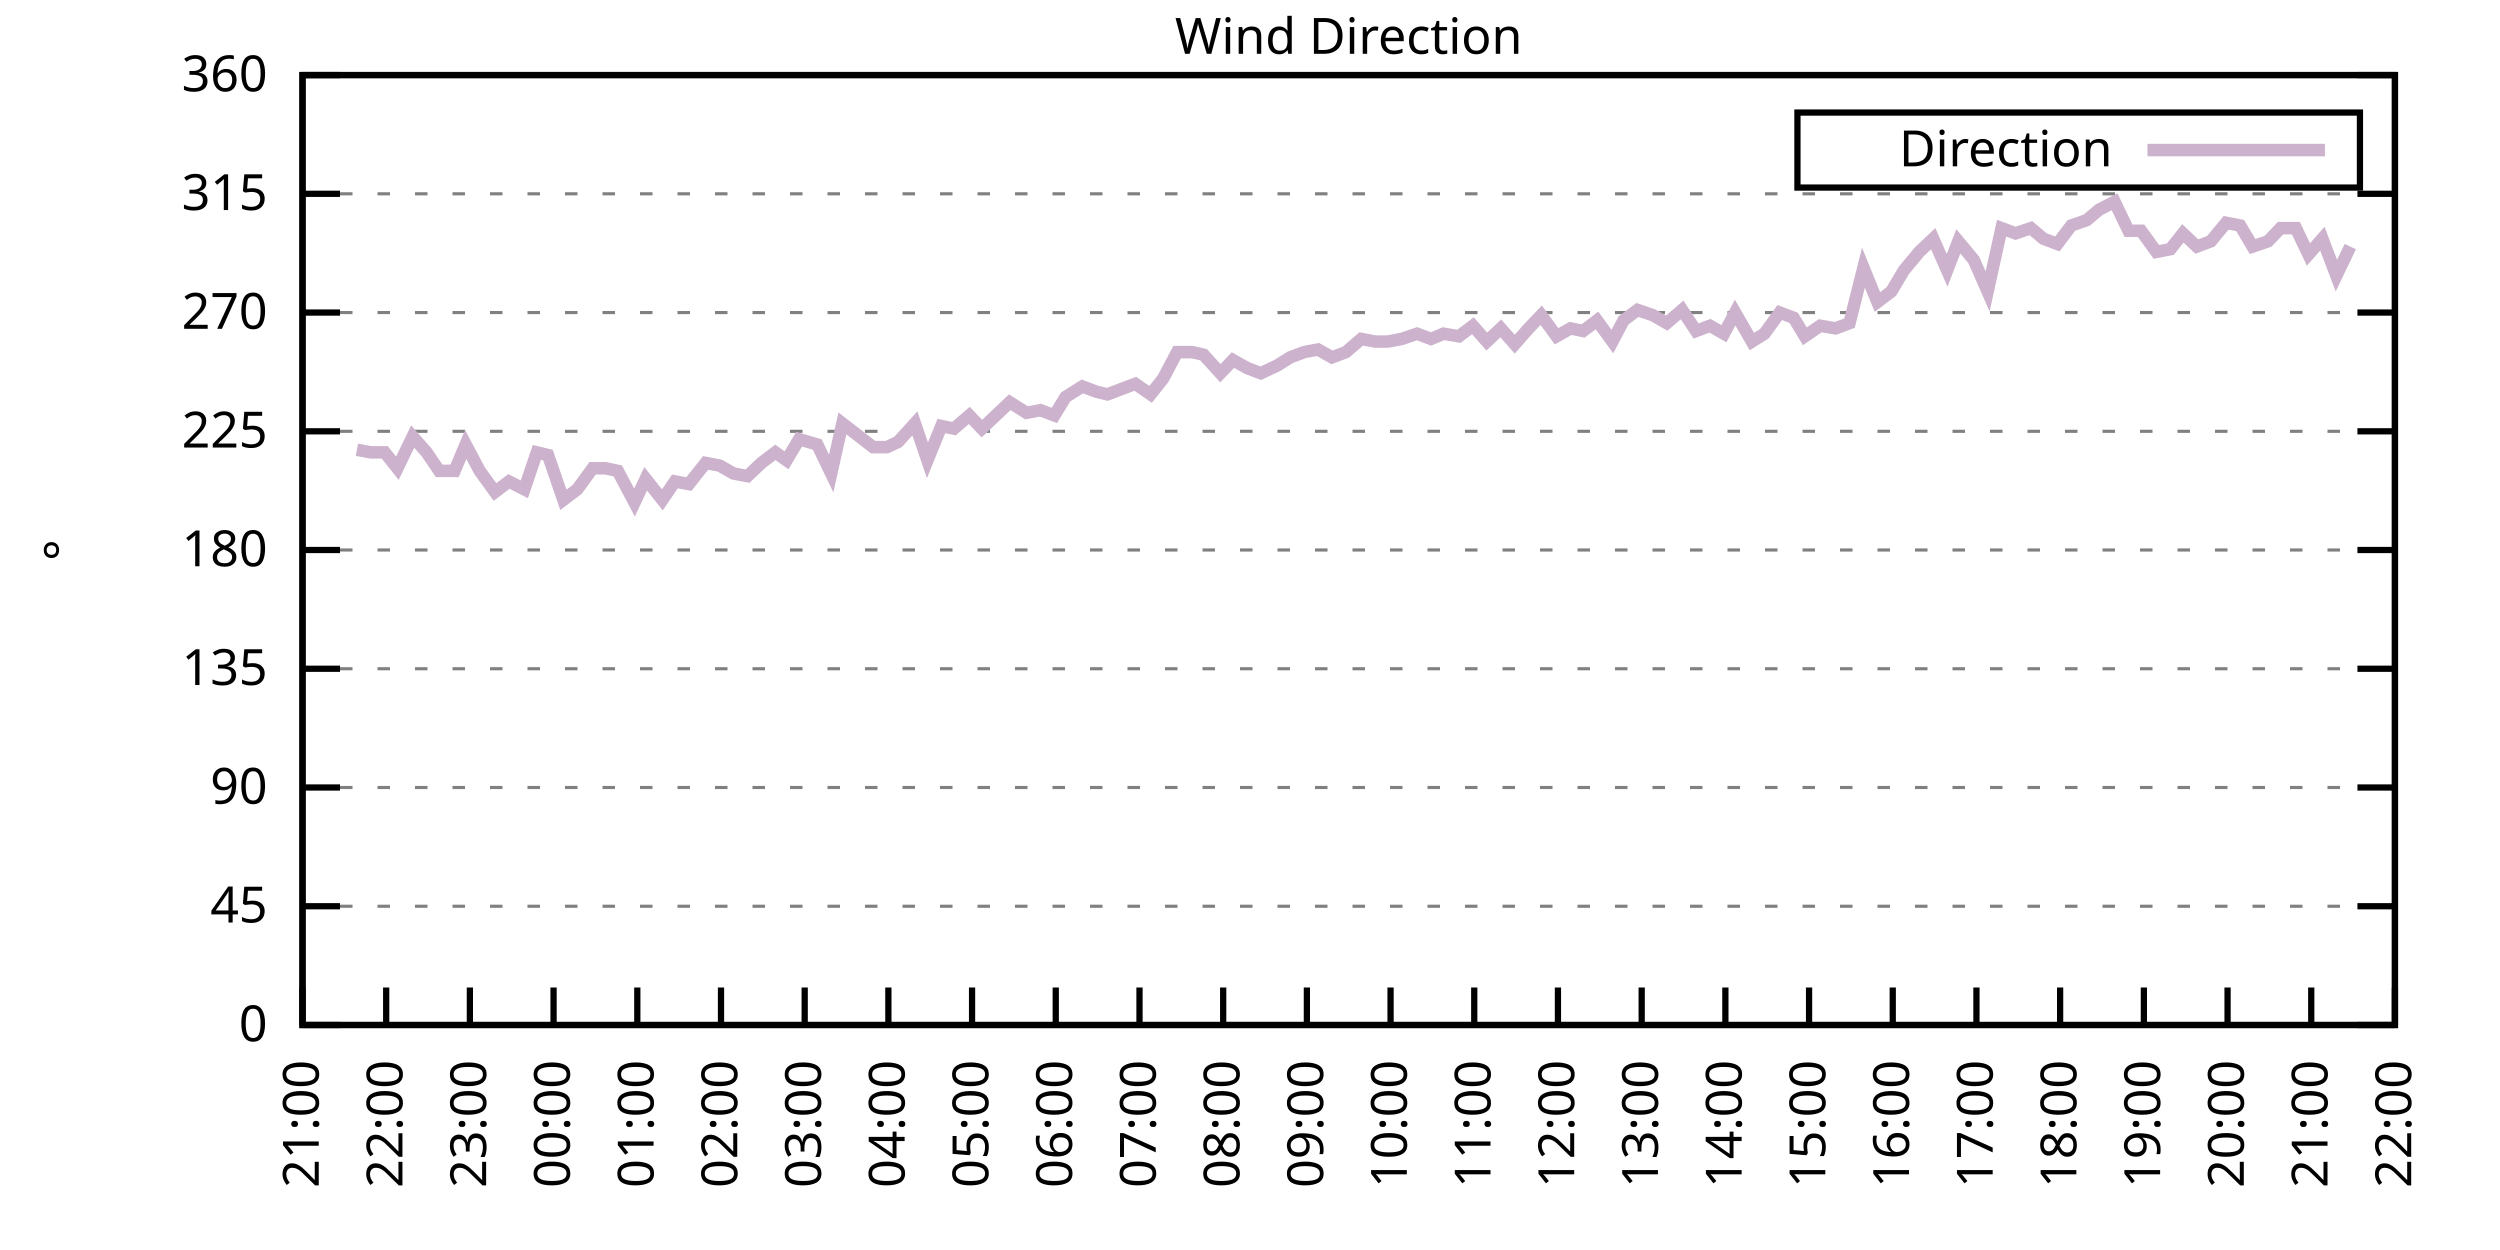
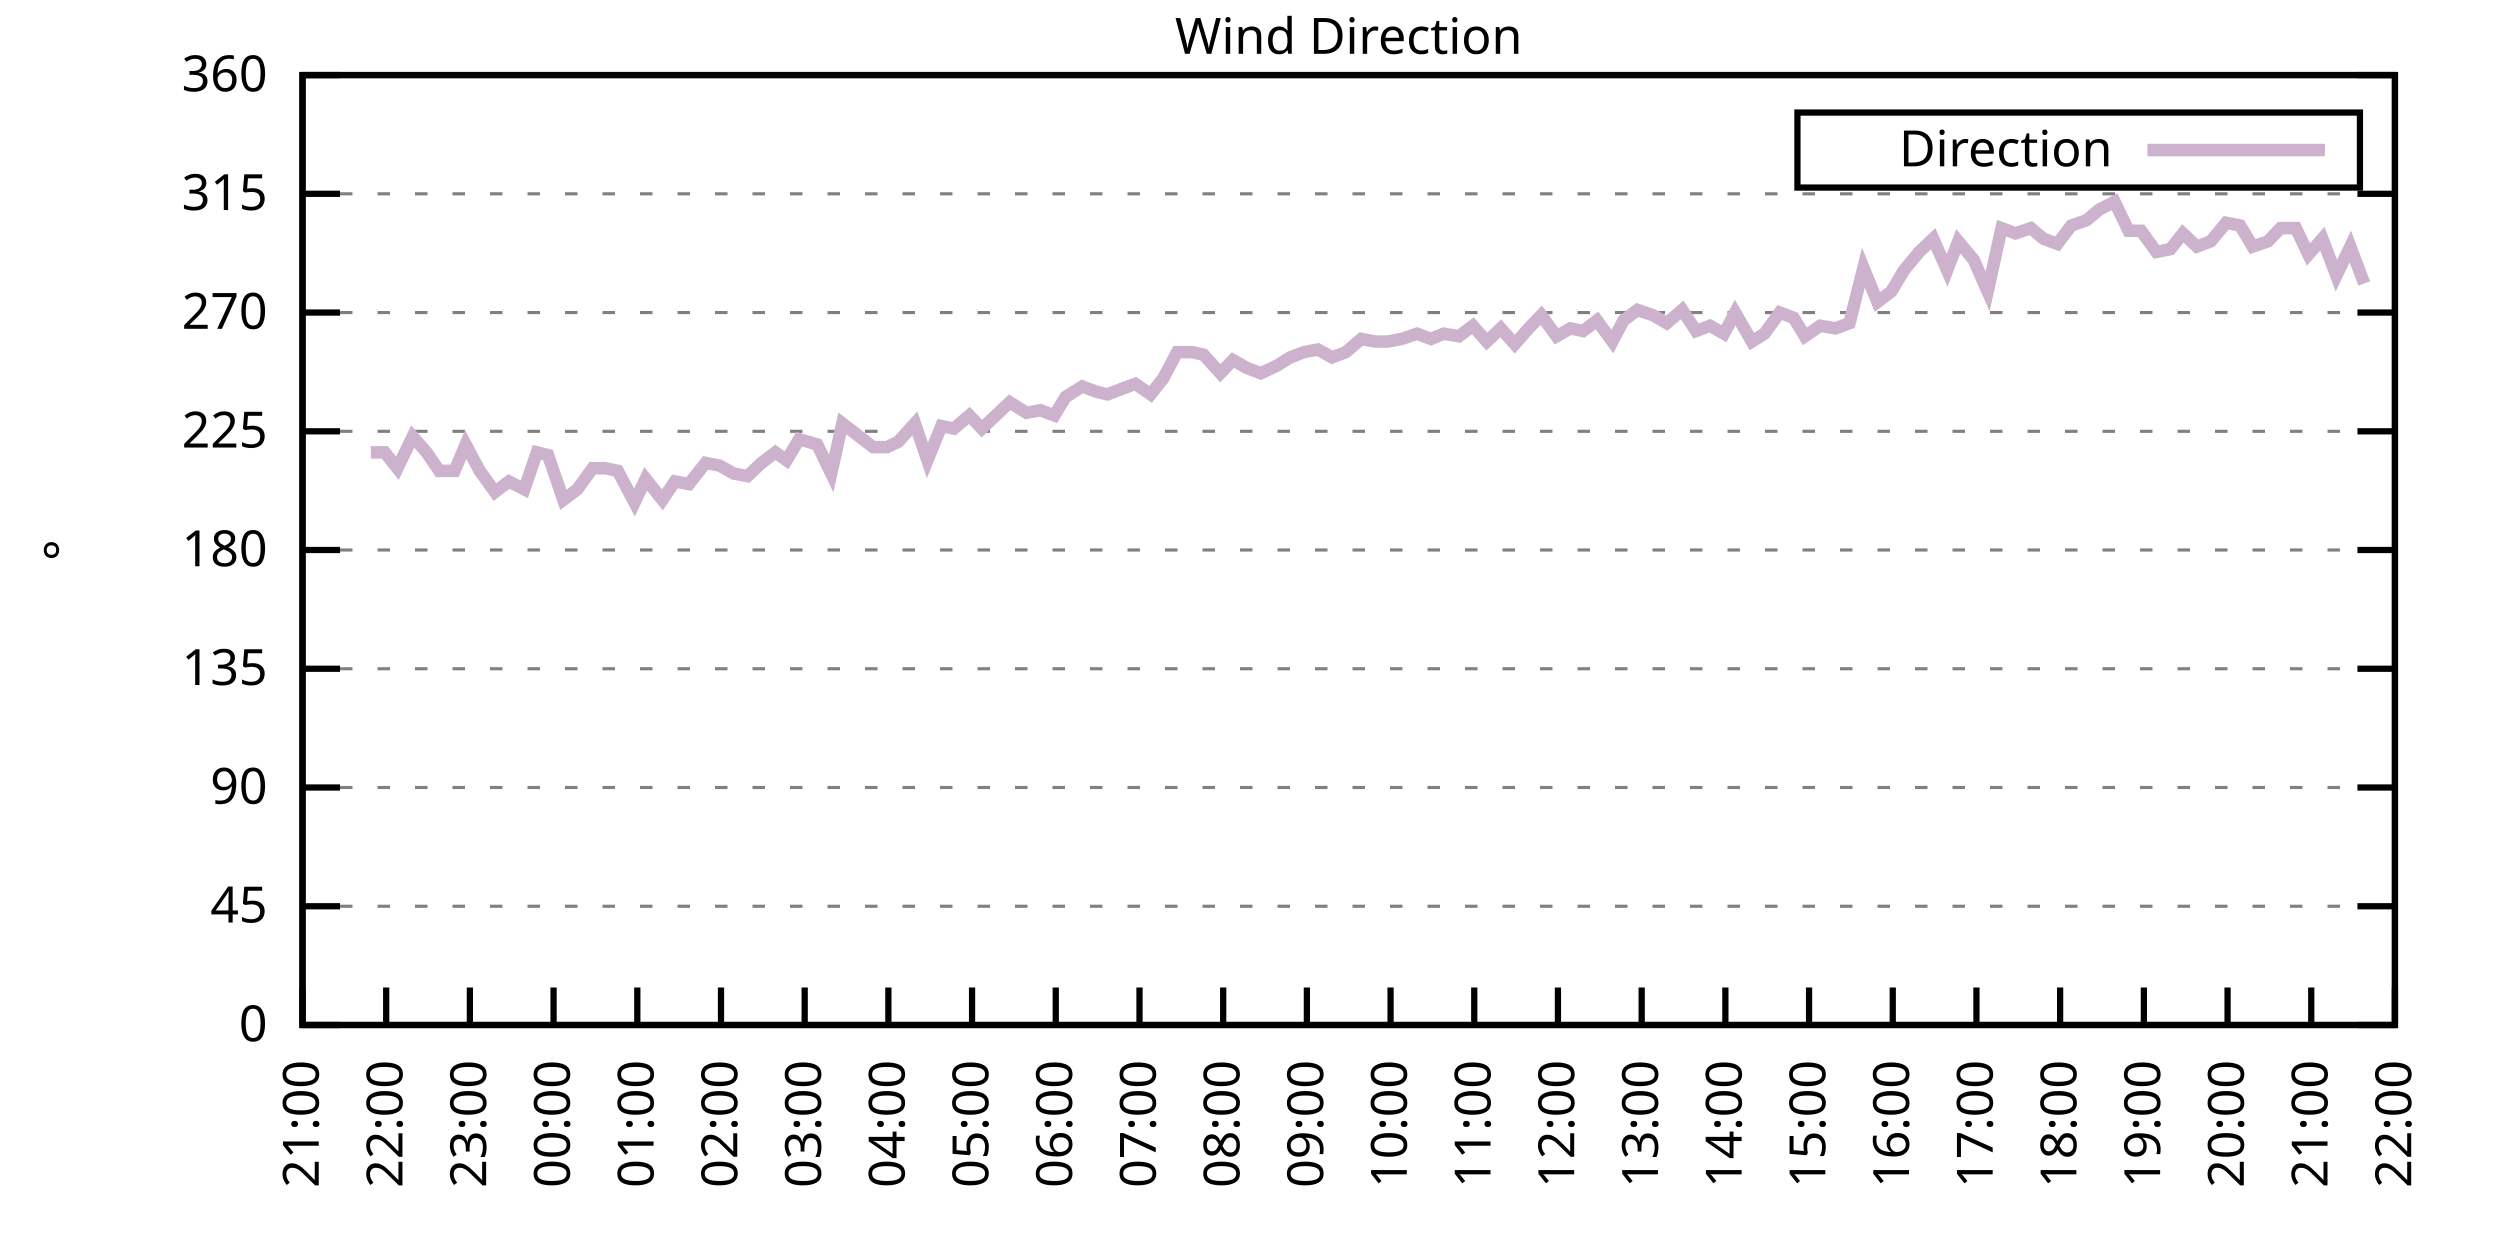
<svg xmlns="http://www.w3.org/2000/svg" xmlns:xlink="http://www.w3.org/1999/xlink" width="400" height="200" viewBox="0 0 400 200">
  <g id="gnuplot_canvas">
    <rect x="0" y="0" width="400" height="200" fill="none" />
    <defs>
      <circle id="gpDot" r="0.5" stroke-width="0.5" stroke="currentColor" />
      <path id="gpPt0" stroke-width="0.333" stroke="currentColor" d="M-1,0 h2 M0,-1 v2" />
      <path id="gpPt1" stroke-width="0.333" stroke="currentColor" d="M-1,-1 L1,1 M1,-1 L-1,1" />
      <path id="gpPt2" stroke-width="0.333" stroke="currentColor" d="M-1,0 L1,0 M0,-1 L0,1 M-1,-1 L1,1 M-1,1 L1,-1" />
      <rect id="gpPt3" stroke-width="0.333" stroke="currentColor" x="-1" y="-1" width="2" height="2" />
      <rect id="gpPt4" stroke-width="0.333" stroke="currentColor" fill="currentColor" x="-1" y="-1" width="2" height="2" />
      <circle id="gpPt5" stroke-width="0.333" stroke="currentColor" cx="0" cy="0" r="1" />
      <use xlink:href="#gpPt5" id="gpPt6" fill="currentColor" stroke="none" />
      <path id="gpPt7" stroke-width="0.333" stroke="currentColor" d="M0,-1.33 L-1.33,0.67 L1.33,0.67 z" />
      <use xlink:href="#gpPt7" id="gpPt8" fill="currentColor" stroke="none" />
      <use xlink:href="#gpPt7" id="gpPt9" stroke="currentColor" transform="rotate(180)" />
      <use xlink:href="#gpPt9" id="gpPt10" fill="currentColor" stroke="none" />
      <use xlink:href="#gpPt3" id="gpPt11" stroke="currentColor" transform="rotate(45)" />
      <use xlink:href="#gpPt11" id="gpPt12" fill="currentColor" stroke="none" />
      <path id="gpPt13" stroke-width="0.333" stroke="currentColor" d="M0,1.330 L1.265,0.411 L0.782,-1.067 L-0.782,-1.076 L-1.265,0.411 z" />
      <use xlink:href="#gpPt13" id="gpPt14" fill="currentColor" stroke="none" />
      <filter id="textbox" filterUnits="objectBoundingBox" x="0" y="0" height="1" width="1">
        <feFlood flood-color="white" flood-opacity="1" result="bgnd" />
        <feComposite in="SourceGraphic" in2="bgnd" operator="atop" />
      </filter>
      <filter id="greybox" filterUnits="objectBoundingBox" x="0" y="0" height="1" width="1">
        <feFlood flood-color="lightgrey" flood-opacity="1" result="grey" />
        <feComposite in="SourceGraphic" in2="grey" operator="atop" />
      </filter>
    </defs>
    <g fill="none" color="white" stroke="currentColor" stroke-width="1.00" stroke-linecap="butt" stroke-linejoin="miter">
</g>
    <g fill="none" color="black" stroke="currentColor" stroke-width="1.00" stroke-linecap="butt" stroke-linejoin="miter">
      <g stroke="none" shape-rendering="crispEdges">
        <polygon fill="rgb(255, 255, 255)" points="48.40,164.00 383.18,164.00 383.18,12.02 48.40,12.02 " />
      </g>
    </g>
    <g fill="none" color="black" stroke="currentColor" stroke-width="1.00" stroke-linecap="butt" stroke-linejoin="miter">
</g>
    <g fill="none" color="black" stroke="black" stroke-width="0.50" stroke-linecap="butt" stroke-linejoin="miter">
</g>
    <g fill="none" color="gray" stroke="currentColor" stroke-width="0.50" stroke-linecap="butt" stroke-linejoin="miter">
      <path stroke="gray" stroke-dasharray="2,4" class="gridline" d="M48.40,164.00 L383.19,164.00  " />
    </g>
    <g fill="none" color="gray" stroke="gray" stroke-width="1.00" stroke-linecap="butt" stroke-linejoin="miter">
</g>
    <g fill="none" color="black" stroke="currentColor" stroke-width="1.00" stroke-linecap="butt" stroke-linejoin="miter">
      <path stroke="black" d="M48.40,164.00 L54.40,164.00 M383.19,164.00 L377.19,164.00  " />
      <g transform="translate(42.80,166.60)" stroke="none" fill="black" font-family="Sans" font-size="8.00" text-anchor="end">
        <text>
          <tspan font-family="Sans"> 0</tspan>
        </text>
      </g>
    </g>
    <g fill="none" color="black" stroke="currentColor" stroke-width="1.00" stroke-linecap="butt" stroke-linejoin="miter">
</g>
    <g fill="none" color="black" stroke="black" stroke-width="0.50" stroke-linecap="butt" stroke-linejoin="miter">
</g>
    <g fill="none" color="gray" stroke="currentColor" stroke-width="0.50" stroke-linecap="butt" stroke-linejoin="miter">
      <path stroke="gray" stroke-dasharray="2,4" class="gridline" d="M48.40,145.00 L383.19,145.00  " />
    </g>
    <g fill="none" color="gray" stroke="gray" stroke-width="1.00" stroke-linecap="butt" stroke-linejoin="miter">
</g>
    <g fill="none" color="black" stroke="currentColor" stroke-width="1.00" stroke-linecap="butt" stroke-linejoin="miter">
      <path stroke="black" d="M48.40,145.00 L54.40,145.00 M383.19,145.00 L377.19,145.00  " />
      <g transform="translate(42.80,147.60)" stroke="none" fill="black" font-family="Sans" font-size="8.00" text-anchor="end">
        <text>
          <tspan font-family="Sans"> 45</tspan>
        </text>
      </g>
    </g>
    <g fill="none" color="black" stroke="currentColor" stroke-width="1.00" stroke-linecap="butt" stroke-linejoin="miter">
</g>
    <g fill="none" color="black" stroke="black" stroke-width="0.50" stroke-linecap="butt" stroke-linejoin="miter">
</g>
    <g fill="none" color="gray" stroke="currentColor" stroke-width="0.50" stroke-linecap="butt" stroke-linejoin="miter">
      <path stroke="gray" stroke-dasharray="2,4" class="gridline" d="M48.40,126.00 L383.19,126.00  " />
    </g>
    <g fill="none" color="gray" stroke="gray" stroke-width="1.00" stroke-linecap="butt" stroke-linejoin="miter">
</g>
    <g fill="none" color="black" stroke="currentColor" stroke-width="1.00" stroke-linecap="butt" stroke-linejoin="miter">
      <path stroke="black" d="M48.40,126.00 L54.40,126.00 M383.19,126.00 L377.19,126.00  " />
      <g transform="translate(42.80,128.60)" stroke="none" fill="black" font-family="Sans" font-size="8.00" text-anchor="end">
        <text>
          <tspan font-family="Sans"> 90</tspan>
        </text>
      </g>
    </g>
    <g fill="none" color="black" stroke="currentColor" stroke-width="1.00" stroke-linecap="butt" stroke-linejoin="miter">
</g>
    <g fill="none" color="black" stroke="black" stroke-width="0.50" stroke-linecap="butt" stroke-linejoin="miter">
</g>
    <g fill="none" color="gray" stroke="currentColor" stroke-width="0.50" stroke-linecap="butt" stroke-linejoin="miter">
      <path stroke="gray" stroke-dasharray="2,4" class="gridline" d="M48.40,107.00 L383.19,107.00  " />
    </g>
    <g fill="none" color="gray" stroke="gray" stroke-width="1.00" stroke-linecap="butt" stroke-linejoin="miter">
</g>
    <g fill="none" color="black" stroke="currentColor" stroke-width="1.00" stroke-linecap="butt" stroke-linejoin="miter">
      <path stroke="black" d="M48.40,107.00 L54.40,107.00 M383.19,107.00 L377.19,107.00  " />
      <g transform="translate(42.80,109.60)" stroke="none" fill="black" font-family="Sans" font-size="8.00" text-anchor="end">
        <text>
          <tspan font-family="Sans"> 135</tspan>
        </text>
      </g>
    </g>
    <g fill="none" color="black" stroke="currentColor" stroke-width="1.00" stroke-linecap="butt" stroke-linejoin="miter">
</g>
    <g fill="none" color="black" stroke="black" stroke-width="0.50" stroke-linecap="butt" stroke-linejoin="miter">
</g>
    <g fill="none" color="gray" stroke="currentColor" stroke-width="0.50" stroke-linecap="butt" stroke-linejoin="miter">
      <path stroke="gray" stroke-dasharray="2,4" class="gridline" d="M48.40,88.00 L383.19,88.00  " />
    </g>
    <g fill="none" color="gray" stroke="gray" stroke-width="1.00" stroke-linecap="butt" stroke-linejoin="miter">
</g>
    <g fill="none" color="black" stroke="currentColor" stroke-width="1.00" stroke-linecap="butt" stroke-linejoin="miter">
      <path stroke="black" d="M48.40,88.00 L54.40,88.00 M383.19,88.00 L377.19,88.00  " />
      <g transform="translate(42.80,90.60)" stroke="none" fill="black" font-family="Sans" font-size="8.00" text-anchor="end">
        <text>
          <tspan font-family="Sans"> 180</tspan>
        </text>
      </g>
    </g>
    <g fill="none" color="black" stroke="currentColor" stroke-width="1.00" stroke-linecap="butt" stroke-linejoin="miter">
</g>
    <g fill="none" color="black" stroke="black" stroke-width="0.50" stroke-linecap="butt" stroke-linejoin="miter">
</g>
    <g fill="none" color="gray" stroke="currentColor" stroke-width="0.50" stroke-linecap="butt" stroke-linejoin="miter">
      <path stroke="gray" stroke-dasharray="2,4" class="gridline" d="M48.40,69.01 L383.19,69.01  " />
    </g>
    <g fill="none" color="gray" stroke="gray" stroke-width="1.00" stroke-linecap="butt" stroke-linejoin="miter">
</g>
    <g fill="none" color="black" stroke="currentColor" stroke-width="1.00" stroke-linecap="butt" stroke-linejoin="miter">
      <path stroke="black" d="M48.40,69.01 L54.40,69.01 M383.19,69.01 L377.19,69.01  " />
      <g transform="translate(42.80,71.61)" stroke="none" fill="black" font-family="Sans" font-size="8.00" text-anchor="end">
        <text>
          <tspan font-family="Sans"> 225</tspan>
        </text>
      </g>
    </g>
    <g fill="none" color="black" stroke="currentColor" stroke-width="1.00" stroke-linecap="butt" stroke-linejoin="miter">
</g>
    <g fill="none" color="black" stroke="black" stroke-width="0.50" stroke-linecap="butt" stroke-linejoin="miter">
</g>
    <g fill="none" color="gray" stroke="currentColor" stroke-width="0.50" stroke-linecap="butt" stroke-linejoin="miter">
      <path stroke="gray" stroke-dasharray="2,4" class="gridline" d="M48.40,50.01 L383.19,50.01  " />
    </g>
    <g fill="none" color="gray" stroke="gray" stroke-width="1.00" stroke-linecap="butt" stroke-linejoin="miter">
</g>
    <g fill="none" color="black" stroke="currentColor" stroke-width="1.00" stroke-linecap="butt" stroke-linejoin="miter">
      <path stroke="black" d="M48.40,50.01 L54.40,50.01 M383.19,50.01 L377.19,50.01  " />
      <g transform="translate(42.80,52.61)" stroke="none" fill="black" font-family="Sans" font-size="8.00" text-anchor="end">
        <text>
          <tspan font-family="Sans"> 270</tspan>
        </text>
      </g>
    </g>
    <g fill="none" color="black" stroke="currentColor" stroke-width="1.00" stroke-linecap="butt" stroke-linejoin="miter">
</g>
    <g fill="none" color="black" stroke="black" stroke-width="0.50" stroke-linecap="butt" stroke-linejoin="miter">
</g>
    <g fill="none" color="gray" stroke="currentColor" stroke-width="0.50" stroke-linecap="butt" stroke-linejoin="miter">
      <path stroke="gray" stroke-dasharray="2,4" class="gridline" d="M48.40,31.01 L383.19,31.01  " />
    </g>
    <g fill="none" color="gray" stroke="gray" stroke-width="1.00" stroke-linecap="butt" stroke-linejoin="miter">
</g>
    <g fill="none" color="black" stroke="currentColor" stroke-width="1.00" stroke-linecap="butt" stroke-linejoin="miter">
      <path stroke="black" d="M48.40,31.01 L54.40,31.01 M383.19,31.01 L377.19,31.01  " />
      <g transform="translate(42.80,33.61)" stroke="none" fill="black" font-family="Sans" font-size="8.00" text-anchor="end">
        <text>
          <tspan font-family="Sans"> 315</tspan>
        </text>
      </g>
    </g>
    <g fill="none" color="black" stroke="currentColor" stroke-width="1.00" stroke-linecap="butt" stroke-linejoin="miter">
</g>
    <g fill="none" color="black" stroke="black" stroke-width="0.50" stroke-linecap="butt" stroke-linejoin="miter">
</g>
    <g fill="none" color="gray" stroke="currentColor" stroke-width="0.50" stroke-linecap="butt" stroke-linejoin="miter">
      <path stroke="gray" stroke-dasharray="2,4" class="gridline" d="M48.40,12.01 L383.19,12.01  " />
    </g>
    <g fill="none" color="gray" stroke="gray" stroke-width="1.00" stroke-linecap="butt" stroke-linejoin="miter">
</g>
    <g fill="none" color="black" stroke="currentColor" stroke-width="1.00" stroke-linecap="butt" stroke-linejoin="miter">
      <path stroke="black" d="M48.40,12.01 L54.40,12.01 M383.19,12.01 L377.19,12.01  " />
      <g transform="translate(42.80,14.61)" stroke="none" fill="black" font-family="Sans" font-size="8.00" text-anchor="end">
        <text>
          <tspan font-family="Sans"> 360</tspan>
        </text>
      </g>
    </g>
    <g fill="none" color="black" stroke="currentColor" stroke-width="1.00" stroke-linecap="butt" stroke-linejoin="miter">
      <path stroke="black" d="M48.40,164.00 L48.40,158.00  " />
      <g transform="translate(51.00,169.60) rotate(270.00)" stroke="none" fill="black" font-family="Sans" font-size="8.00" text-anchor="end">
        <text>
          <tspan font-family="Sans">21:00</tspan>
        </text>
      </g>
    </g>
    <g fill="none" color="black" stroke="currentColor" stroke-width="1.00" stroke-linecap="butt" stroke-linejoin="miter">
      <path stroke="black" d="M61.79,164.00 L61.79,158.00  " />
      <g transform="translate(64.39,169.60) rotate(270.00)" stroke="none" fill="black" font-family="Sans" font-size="8.00" text-anchor="end">
        <text>
          <tspan font-family="Sans">22:00</tspan>
        </text>
      </g>
    </g>
    <g fill="none" color="black" stroke="currentColor" stroke-width="1.00" stroke-linecap="butt" stroke-linejoin="miter">
      <path stroke="black" d="M75.18,164.00 L75.18,158.00  " />
      <g transform="translate(77.78,169.60) rotate(270.00)" stroke="none" fill="black" font-family="Sans" font-size="8.00" text-anchor="end">
        <text>
          <tspan font-family="Sans">23:00</tspan>
        </text>
      </g>
    </g>
    <g fill="none" color="black" stroke="currentColor" stroke-width="1.00" stroke-linecap="butt" stroke-linejoin="miter">
      <path stroke="black" d="M88.57,164.00 L88.57,158.00  " />
      <g transform="translate(91.17,169.60) rotate(270.00)" stroke="none" fill="black" font-family="Sans" font-size="8.00" text-anchor="end">
        <text>
          <tspan font-family="Sans">00:00</tspan>
        </text>
      </g>
    </g>
    <g fill="none" color="black" stroke="currentColor" stroke-width="1.00" stroke-linecap="butt" stroke-linejoin="miter">
      <path stroke="black" d="M101.97,164.00 L101.97,158.00  " />
      <g transform="translate(104.57,169.60) rotate(270.00)" stroke="none" fill="black" font-family="Sans" font-size="8.00" text-anchor="end">
        <text>
          <tspan font-family="Sans">01:00</tspan>
        </text>
      </g>
    </g>
    <g fill="none" color="black" stroke="currentColor" stroke-width="1.00" stroke-linecap="butt" stroke-linejoin="miter">
      <path stroke="black" d="M115.36,164.00 L115.36,158.00  " />
      <g transform="translate(117.96,169.60) rotate(270.00)" stroke="none" fill="black" font-family="Sans" font-size="8.00" text-anchor="end">
        <text>
          <tspan font-family="Sans">02:00</tspan>
        </text>
      </g>
    </g>
    <g fill="none" color="black" stroke="currentColor" stroke-width="1.00" stroke-linecap="butt" stroke-linejoin="miter">
      <path stroke="black" d="M128.75,164.00 L128.75,158.00  " />
      <g transform="translate(131.35,169.60) rotate(270.00)" stroke="none" fill="black" font-family="Sans" font-size="8.00" text-anchor="end">
        <text>
          <tspan font-family="Sans">03:00</tspan>
        </text>
      </g>
    </g>
    <g fill="none" color="black" stroke="currentColor" stroke-width="1.00" stroke-linecap="butt" stroke-linejoin="miter">
      <path stroke="black" d="M142.14,164.00 L142.14,158.00  " />
      <g transform="translate(144.74,169.60) rotate(270.00)" stroke="none" fill="black" font-family="Sans" font-size="8.00" text-anchor="end">
        <text>
          <tspan font-family="Sans">04:00</tspan>
        </text>
      </g>
    </g>
    <g fill="none" color="black" stroke="currentColor" stroke-width="1.00" stroke-linecap="butt" stroke-linejoin="miter">
      <path stroke="black" d="M155.53,164.00 L155.53,158.00  " />
      <g transform="translate(158.13,169.60) rotate(270.00)" stroke="none" fill="black" font-family="Sans" font-size="8.00" text-anchor="end">
        <text>
          <tspan font-family="Sans">05:00</tspan>
        </text>
      </g>
    </g>
    <g fill="none" color="black" stroke="currentColor" stroke-width="1.00" stroke-linecap="butt" stroke-linejoin="miter">
      <path stroke="black" d="M168.92,164.00 L168.92,158.00  " />
      <g transform="translate(171.52,169.60) rotate(270.00)" stroke="none" fill="black" font-family="Sans" font-size="8.00" text-anchor="end">
        <text>
          <tspan font-family="Sans">06:00</tspan>
        </text>
      </g>
    </g>
    <g fill="none" color="black" stroke="currentColor" stroke-width="1.00" stroke-linecap="butt" stroke-linejoin="miter">
      <path stroke="black" d="M182.32,164.00 L182.32,158.00  " />
      <g transform="translate(184.92,169.60) rotate(270.00)" stroke="none" fill="black" font-family="Sans" font-size="8.00" text-anchor="end">
        <text>
          <tspan font-family="Sans">07:00</tspan>
        </text>
      </g>
    </g>
    <g fill="none" color="black" stroke="currentColor" stroke-width="1.00" stroke-linecap="butt" stroke-linejoin="miter">
      <path stroke="black" d="M195.71,164.00 L195.71,158.00  " />
      <g transform="translate(198.31,169.60) rotate(270.00)" stroke="none" fill="black" font-family="Sans" font-size="8.00" text-anchor="end">
        <text>
          <tspan font-family="Sans">08:00</tspan>
        </text>
      </g>
    </g>
    <g fill="none" color="black" stroke="currentColor" stroke-width="1.00" stroke-linecap="butt" stroke-linejoin="miter">
      <path stroke="black" d="M209.10,164.00 L209.10,158.00  " />
      <g transform="translate(211.70,169.60) rotate(270.00)" stroke="none" fill="black" font-family="Sans" font-size="8.00" text-anchor="end">
        <text>
          <tspan font-family="Sans">09:00</tspan>
        </text>
      </g>
    </g>
    <g fill="none" color="black" stroke="currentColor" stroke-width="1.00" stroke-linecap="butt" stroke-linejoin="miter">
      <path stroke="black" d="M222.49,164.00 L222.49,158.00  " />
      <g transform="translate(225.09,169.60) rotate(270.00)" stroke="none" fill="black" font-family="Sans" font-size="8.00" text-anchor="end">
        <text>
          <tspan font-family="Sans">10:00</tspan>
        </text>
      </g>
    </g>
    <g fill="none" color="black" stroke="currentColor" stroke-width="1.00" stroke-linecap="butt" stroke-linejoin="miter">
      <path stroke="black" d="M235.88,164.00 L235.88,158.00  " />
      <g transform="translate(238.48,169.60) rotate(270.00)" stroke="none" fill="black" font-family="Sans" font-size="8.00" text-anchor="end">
        <text>
          <tspan font-family="Sans">11:00</tspan>
        </text>
      </g>
    </g>
    <g fill="none" color="black" stroke="currentColor" stroke-width="1.00" stroke-linecap="butt" stroke-linejoin="miter">
      <path stroke="black" d="M249.27,164.00 L249.27,158.00  " />
      <g transform="translate(251.87,169.60) rotate(270.00)" stroke="none" fill="black" font-family="Sans" font-size="8.00" text-anchor="end">
        <text>
          <tspan font-family="Sans">12:00</tspan>
        </text>
      </g>
    </g>
    <g fill="none" color="black" stroke="currentColor" stroke-width="1.00" stroke-linecap="butt" stroke-linejoin="miter">
      <path stroke="black" d="M262.67,164.00 L262.67,158.00  " />
      <g transform="translate(265.27,169.60) rotate(270.00)" stroke="none" fill="black" font-family="Sans" font-size="8.00" text-anchor="end">
        <text>
          <tspan font-family="Sans">13:00</tspan>
        </text>
      </g>
    </g>
    <g fill="none" color="black" stroke="currentColor" stroke-width="1.00" stroke-linecap="butt" stroke-linejoin="miter">
      <path stroke="black" d="M276.06,164.00 L276.06,158.00  " />
      <g transform="translate(278.66,169.60) rotate(270.00)" stroke="none" fill="black" font-family="Sans" font-size="8.00" text-anchor="end">
        <text>
          <tspan font-family="Sans">14:00</tspan>
        </text>
      </g>
    </g>
    <g fill="none" color="black" stroke="currentColor" stroke-width="1.00" stroke-linecap="butt" stroke-linejoin="miter">
      <path stroke="black" d="M289.45,164.00 L289.45,158.00  " />
      <g transform="translate(292.05,169.60) rotate(270.00)" stroke="none" fill="black" font-family="Sans" font-size="8.00" text-anchor="end">
        <text>
          <tspan font-family="Sans">15:00</tspan>
        </text>
      </g>
    </g>
    <g fill="none" color="black" stroke="currentColor" stroke-width="1.00" stroke-linecap="butt" stroke-linejoin="miter">
      <path stroke="black" d="M302.84,164.00 L302.84,158.00  " />
      <g transform="translate(305.44,169.60) rotate(270.00)" stroke="none" fill="black" font-family="Sans" font-size="8.00" text-anchor="end">
        <text>
          <tspan font-family="Sans">16:00</tspan>
        </text>
      </g>
    </g>
    <g fill="none" color="black" stroke="currentColor" stroke-width="1.00" stroke-linecap="butt" stroke-linejoin="miter">
      <path stroke="black" d="M316.23,164.00 L316.23,158.00  " />
      <g transform="translate(318.83,169.60) rotate(270.00)" stroke="none" fill="black" font-family="Sans" font-size="8.00" text-anchor="end">
        <text>
          <tspan font-family="Sans">17:00</tspan>
        </text>
      </g>
    </g>
    <g fill="none" color="black" stroke="currentColor" stroke-width="1.00" stroke-linecap="butt" stroke-linejoin="miter">
      <path stroke="black" d="M329.62,164.00 L329.62,158.00  " />
      <g transform="translate(332.22,169.60) rotate(270.00)" stroke="none" fill="black" font-family="Sans" font-size="8.00" text-anchor="end">
        <text>
          <tspan font-family="Sans">18:00</tspan>
        </text>
      </g>
    </g>
    <g fill="none" color="black" stroke="currentColor" stroke-width="1.00" stroke-linecap="butt" stroke-linejoin="miter">
      <path stroke="black" d="M343.02,164.00 L343.02,158.00  " />
      <g transform="translate(345.62,169.60) rotate(270.00)" stroke="none" fill="black" font-family="Sans" font-size="8.00" text-anchor="end">
        <text>
          <tspan font-family="Sans">19:00</tspan>
        </text>
      </g>
    </g>
    <g fill="none" color="black" stroke="currentColor" stroke-width="1.00" stroke-linecap="butt" stroke-linejoin="miter">
      <path stroke="black" d="M356.41,164.00 L356.41,158.00  " />
      <g transform="translate(359.01,169.60) rotate(270.00)" stroke="none" fill="black" font-family="Sans" font-size="8.00" text-anchor="end">
        <text>
          <tspan font-family="Sans">20:00</tspan>
        </text>
      </g>
    </g>
    <g fill="none" color="black" stroke="currentColor" stroke-width="1.00" stroke-linecap="butt" stroke-linejoin="miter">
      <path stroke="black" d="M369.80,164.00 L369.80,158.00  " />
      <g transform="translate(372.40,169.60) rotate(270.00)" stroke="none" fill="black" font-family="Sans" font-size="8.00" text-anchor="end">
        <text>
          <tspan font-family="Sans">21:00</tspan>
        </text>
      </g>
    </g>
    <g fill="none" color="black" stroke="currentColor" stroke-width="1.00" stroke-linecap="butt" stroke-linejoin="miter">
      <path stroke="black" d="M383.19,164.00 L383.19,158.00  " />
      <g transform="translate(385.79,169.60) rotate(270.00)" stroke="none" fill="black" font-family="Sans" font-size="8.00" text-anchor="end">
        <text>
          <tspan font-family="Sans">22:00</tspan>
        </text>
      </g>
    </g>
    <g fill="none" color="black" stroke="currentColor" stroke-width="1.00" stroke-linecap="butt" stroke-linejoin="miter">
</g>
    <g fill="none" color="black" stroke="currentColor" stroke-width="1.00" stroke-linecap="butt" stroke-linejoin="miter">
      <path stroke="black" d="M48.40,12.01 L48.40,164.00 L383.19,164.00 L383.19,12.01 L48.40,12.01 Z  " />
    </g>
    <g fill="none" color="black" stroke="currentColor" stroke-width="1.00" stroke-linecap="butt" stroke-linejoin="miter">
</g>
    <g fill="none" color="black" stroke="currentColor" stroke-width="1.00" stroke-linecap="butt" stroke-linejoin="miter">
      <path stroke="black" d="M287.59,30.01 L287.59,18.01 L377.59,18.01 L377.59,30.01 L287.59,30.01 Z  " />
    </g>
    <g id="Wind_direction_plot_1">
      <g fill="none" color="white" stroke="black" stroke-width="2.00" stroke-linecap="butt" stroke-linejoin="miter">
</g>
      <g fill="none" color="black" stroke="currentColor" stroke-width="2.00" stroke-linecap="butt" stroke-linejoin="miter">
        <g transform="translate(337.99,26.61)" stroke="none" fill="black" font-family="Sans" font-size="8.00" text-anchor="end">
          <text>
            <tspan font-family="Sans">Direction</tspan>
          </text>
        </g>
      </g>
      <g fill="none" color="black" stroke="currentColor" stroke-width="2.00" stroke-linecap="butt" stroke-linejoin="miter">
-         <path stroke="rgb(204, 178, 204)" d="M343.59,24.01 L371.99,24.01 M57.10,71.96 L59.34,72.38 L61.57,72.38 L63.58,74.92 L66.03,69.85 L68.26,72.38   L70.27,75.34 L72.73,75.34 L74.51,71.12 L76.75,75.34 L79.20,78.72 L81.43,77.03 L83.89,78.29 L85.90,72.38   L87.68,72.81 L90.14,79.98 L92.37,78.29 L94.82,74.92 L96.83,74.92 L98.84,75.34 L101.52,80.41 L103.31,76.61   L105.98,79.98 L107.99,77.03 L110.22,77.45 L112.90,74.07 L115.13,74.49 L117.37,75.76 L119.60,76.18 L121.83,74.07   L124.06,72.38 L125.85,73.65 L127.86,70.27 L130.76,71.12 L132.99,75.76 L134.78,67.74 L139.69,71.54 L141.92,71.54   L143.70,70.70 L146.38,67.74 L148.39,73.65 L150.62,68.16 L152.63,68.58 L155.09,66.47 L157.10,68.58 L159.33,66.47   L161.56,64.36 L164.24,66.05 L166.47,65.63 L168.70,66.47 L170.49,63.52 L173.17,61.83 L175.40,62.67 L177.18,63.10   L179.41,62.25 L181.65,61.41 L184.10,63.10 L186.11,60.56 L188.34,56.34 L190.80,56.34 L192.58,56.76 L195.26,59.72   L197.27,57.61 L199.50,58.87 L201.73,59.72 L204.41,58.45 L206.42,57.18 L208.65,56.34 L210.88,55.92 L213.12,57.18   L215.35,56.34 L217.80,54.23 L220.04,54.65 L222.04,54.65 L224.28,54.23 L226.73,53.39 L228.96,54.23 L230.97,53.39   L233.43,53.81 L235.66,52.12 L237.89,54.65 L240.12,52.54 L242.36,55.07 L244.59,52.54 L246.60,50.43 L249.05,53.81   L251.28,52.54 L253.29,52.96 L255.52,51.27 L257.98,54.65 L259.76,51.27 L262.00,49.59 L264.45,50.43 L266.68,51.70   L269.14,49.59 L271.37,52.96 L273.60,52.12 L275.83,53.39 L277.62,50.01 L280.30,54.65 L282.31,53.39 L284.76,50.01   L286.99,50.85 L288.78,53.81 L291.23,52.12 L293.69,52.54 L295.92,51.70 L298.15,42.83 L300.39,48.32 L302.62,46.63   L304.63,43.25 L307.08,40.30 L309.31,38.19 L311.54,43.25 L313.33,38.61 L315.79,41.56 L318.02,46.63 L320.25,36.50   L322.48,37.34 L324.94,36.50 L326.95,38.19 L329.18,39.03 L331.41,36.08 L333.86,35.23 L335.87,33.54 L338.33,32.28   L340.56,36.92 L342.57,36.92 L345.02,40.30 L347.26,39.87 L349.26,37.34 L351.50,39.45 L353.73,38.61 L356.18,35.65   L358.42,36.08 L360.42,39.45 L362.88,38.61 L364.89,36.50 L367.34,36.50 L369.35,40.72 L371.58,38.19 L373.82,44.10   L376.05,39.45  " />
+         <path stroke="rgb(204, 178, 204)" d="M343.59,24.01 L371.99,24.01 M59.34,72.38 L61.57,72.38 L63.58,74.92 L66.03,69.85 L68.26,72.38 L70.27,75.34   L72.73,75.34 L74.51,71.12 L76.75,75.34 L79.20,78.72 L81.43,77.03 L83.89,78.29 L85.90,72.38 L87.68,72.81   L90.14,79.98 L92.37,78.29 L94.82,74.92 L96.83,74.92 L98.84,75.34 L101.52,80.41 L103.31,76.61 L105.98,79.98   L107.99,77.03 L110.22,77.45 L112.90,74.07 L115.13,74.49 L117.37,75.76 L119.60,76.18 L121.83,74.07 L124.06,72.38   L125.85,73.65 L127.86,70.27 L130.76,71.12 L132.99,75.76 L134.78,67.74 L139.69,71.54 L141.92,71.54 L143.70,70.70   L146.38,67.74 L148.39,73.65 L150.62,68.16 L152.63,68.58 L155.09,66.47 L157.10,68.58 L159.33,66.47 L161.56,64.36   L164.24,66.05 L166.47,65.63 L168.70,66.47 L170.49,63.52 L173.17,61.83 L175.40,62.67 L177.18,63.10 L179.41,62.25   L181.65,61.41 L184.10,63.10 L186.11,60.56 L188.34,56.34 L190.80,56.34 L192.58,56.76 L195.26,59.72 L197.27,57.61   L199.50,58.87 L201.73,59.72 L204.41,58.45 L206.42,57.18 L208.65,56.34 L210.88,55.92 L213.12,57.18 L215.35,56.34   L217.80,54.23 L220.04,54.65 L222.04,54.65 L224.28,54.23 L226.73,53.39 L228.96,54.23 L230.97,53.39 L233.43,53.81   L235.66,52.12 L237.89,54.65 L240.12,52.54 L242.36,55.07 L244.59,52.54 L246.60,50.43 L249.05,53.81 L251.28,52.54   L253.29,52.96 L255.52,51.27 L257.98,54.65 L259.76,51.27 L262.00,49.59 L264.45,50.43 L266.68,51.70 L269.14,49.59   L271.37,52.96 L273.60,52.12 L275.83,53.39 L277.62,50.01 L280.30,54.65 L282.31,53.39 L284.76,50.01 L286.99,50.85   L288.78,53.81 L291.23,52.12 L293.69,52.54 L295.92,51.70 L298.15,42.83 L300.39,48.32 L302.62,46.63 L304.63,43.25   L307.08,40.30 L309.31,38.19 L311.54,43.25 L313.33,38.61 L315.79,41.56 L318.02,46.63 L320.25,36.50 L322.48,37.34   L324.94,36.50 L326.95,38.19 L329.18,39.03 L331.41,36.08 L333.86,35.23 L335.87,33.54 L338.33,32.28 L340.56,36.92   L342.57,36.92 L345.02,40.30 L347.26,39.87 L349.26,37.34 L351.50,39.45 L353.73,38.61 L356.18,35.65 L358.42,36.08   L360.42,39.45 L362.88,38.61 L364.89,36.50 L367.34,36.50 L369.35,40.72 L371.58,38.19 L373.82,44.10 L376.05,39.45   L378.28,45.36  " />
      </g>
    </g>
    <g fill="none" color="black" stroke="currentColor" stroke-width="2.00" stroke-linecap="butt" stroke-linejoin="miter">
</g>
    <g fill="none" color="black" stroke="black" stroke-width="1.00" stroke-linecap="butt" stroke-linejoin="miter">
</g>
    <g fill="none" color="black" stroke="currentColor" stroke-width="1.00" stroke-linecap="butt" stroke-linejoin="miter">
      <path stroke="black" d="M48.40,12.01 L48.40,164.00 L383.19,164.00 L383.19,12.01 L48.40,12.01 Z  " />
      <g transform="translate(12.80,88.01) rotate(270.00)" stroke="none" fill="black" font-family="Sans" font-size="8.00" text-anchor="middle">
        <text>
          <tspan font-family="Sans">°</tspan>
        </text>
      </g>
    </g>
    <g fill="none" color="black" stroke="currentColor" stroke-width="1.00" stroke-linecap="butt" stroke-linejoin="miter">
</g>
    <g fill="none" color="black" stroke="currentColor" stroke-width="1.00" stroke-linecap="butt" stroke-linejoin="miter">
      <g transform="translate(215.79,8.61)" stroke="none" fill="black" font-family="Sans" font-size="8.00" text-anchor="middle">
        <text>
          <tspan font-family="Sans">Wind Direction</tspan>
        </text>
      </g>
    </g>
    <g fill="none" color="black" stroke="currentColor" stroke-width="1.00" stroke-linecap="butt" stroke-linejoin="miter">
</g>
  </g>
</svg>
